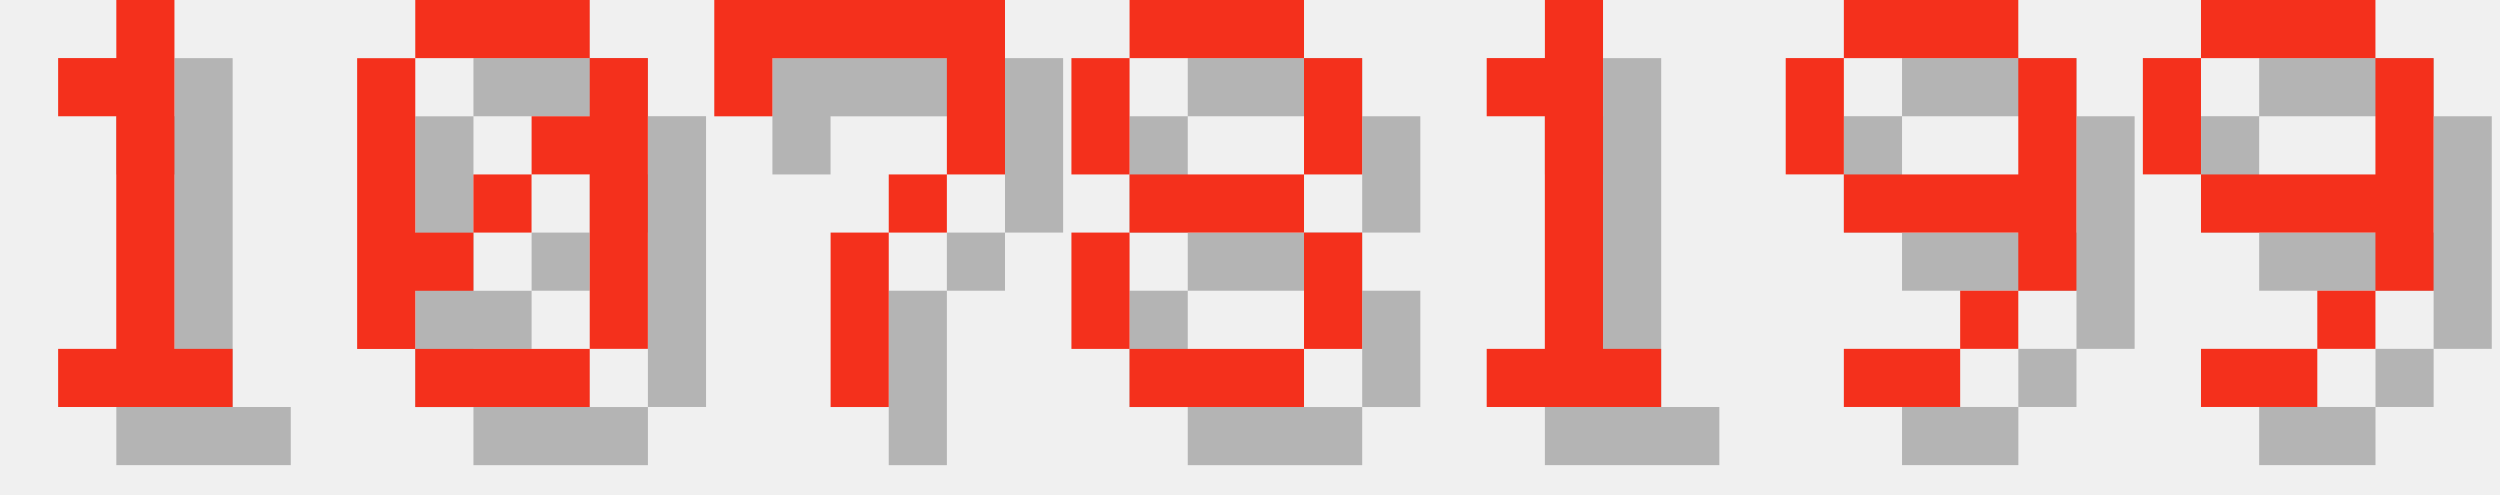
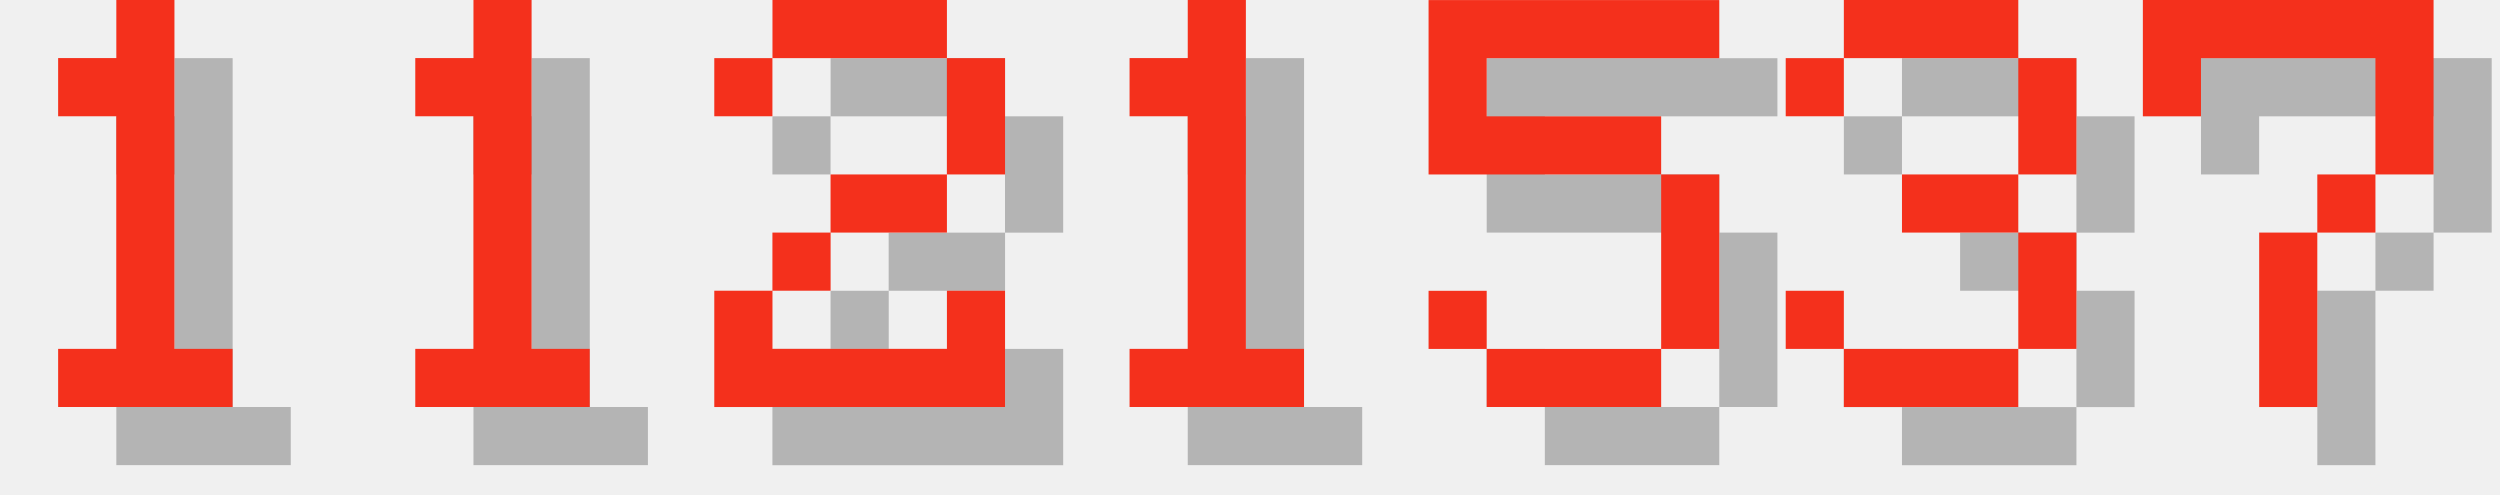
<svg xmlns="http://www.w3.org/2000/svg" version="1.1" width="182.0" height="36">
  <style>
        .text-foreground {
            fill: #F4301C;
        }
        .text-shadow {
            fill: #000000;
            fill-opacity: 0.25;
        }
    </style>
  <g class="digit" id="digit_1" transform="translate(0.0, 0), scale(4)">
    <path id="digit_1_shadow" class="text-shadow" d="m2.117 2.117v1.058h1.058v4.233h-1.058v1.058h3.175v-1.058h-1.058v-6.35h-1.058v1.058h-1.058z" fill-opacity=".5" style="paint-order:stroke fill markers" />
    <path id="digit_1_fg" class="text-foreground" d="m1.058 1.058v1.058h1.058v4.233h-1.058v1.058h3.175v-1.058h-1.058v-6.35h-1.058v1.058h-1.058z" fill="#fff" style="paint-order:stroke fill markers" />
  </g>
-   <g class="digit" id="digit_0" transform="translate(26.0, 0), scale(4)">
-     <path id="digit_0_shadow" class="text-shadow" d="m2.117 1.058v1.058h3.175v-1.058h-3.175zm3.175 1.058v1.058h-1.058v1.058h1.058v3.175h1.058v-5.292h-1.058zm0 5.292h-3.175v1.058h3.175v-1.058zm-3.175 0v-1.058h1.058v-1.058h-1.058v-3.175h-1.058v5.292h1.058zm1.058-2.117h1.058v-1.058h-1.058v1.058z" fill-opacity=".5" style="paint-order:stroke fill markers" />
-     <path id="digit_0_fg" class="text-foreground" d="m1.058 0v1.058h3.175v-1.058h-3.175zm3.175 1.058v1.058h-1.058v1.058h1.058v3.175h1.058v-5.292h-1.058zm0 5.292h-3.175v1.058h3.175v-1.058zm-3.175 0v-1.058h1.058v-1.058h-1.058v-3.175h-1.058v5.292h1.058zm1.058-2.117h1.058v-1.058h-1.058v1.058z" fill="#fff" style="paint-order:stroke fill markers" />
+   <g class="digit" id="digit_1" transform="translate(26.0, 0), scale(4)">
+     <path id="digit_1_shadow" class="text-shadow" d="m2.117 2.117v1.058h1.058v4.233h-1.058v1.058h3.175v-1.058h-1.058v-6.35h-1.058v1.058h-1.058z" fill-opacity=".5" style="paint-order:stroke fill markers" />
+     <path id="digit_1_fg" class="text-foreground" d="m1.058 1.058v1.058h1.058v4.233h-1.058v1.058h3.175v-1.058h-1.058v-6.35h-1.058v1.058h-1.058z" fill="#fff" style="paint-order:stroke fill markers" />
  </g>
-   <g class="digit" id="digit_7" transform="translate(52.0, 0), scale(4)">
+   <g class="digit" id="digit_2" transform="translate(52.0, 0), scale(4)">
+     <path id="digit_2_shadow" class="text-shadow" d="m1.058 2.117v1.058h1.058v-1.058h3.175v2.117h-2.117v1.058h-1.058v1.058h-1.058v2.117h5.292v-2.117h-1.058v1.058h-3.175v-1.058h1.058v-1.058h2.117v-1.058h1.058v-2.117h-1.058v-1.058h-3.175v1.058h-1.058z" fill-opacity=".5" style="paint-order:stroke fill markers" />
+     <path id="digit_2_fg" class="text-foreground" d="m0 1.058v1.058h1.058v-1.058h3.175v2.117h-2.117v1.058h-1.058v1.058h-1.058v2.117h5.292v-2.117h-1.058v1.058h-3.175v-1.058h1.058v-1.058h2.117v-1.058h1.058v-2.117h-1.058v-1.058h-3.175v1.058h-1.058z" fill="#fff" style="paint-order:stroke fill markers" />
+   </g>
+   <g class="digit" id="digit_1" transform="translate(78.0, 0), scale(4)">
+     <path id="digit_1_shadow" class="text-shadow" d="m2.117 2.117v1.058h1.058v4.233h-1.058v1.058h3.175v-1.058h-1.058v-6.35h-1.058v1.058h-1.058z" fill-opacity=".5" style="paint-order:stroke fill markers" />
+     <path id="digit_1_fg" class="text-foreground" d="m1.058 1.058v1.058h1.058v4.233h-1.058v1.058h3.175v-1.058h-1.058v-6.35h-1.058v1.058h-1.058z" fill="#fff" style="paint-order:stroke fill markers" />
+   </g>
+   <g class="digit" id="digit_5" transform="translate(104.0, 0), scale(4)">
+     <path id="digit_5_shadow" class="text-shadow" d="m1.058 1.058v3.175h4.233v3.175h-3.175v-1.058h-1.058v1.058h1.058v1.058h3.175v-1.058h1.058v-3.175h-1.058v-1.058h-3.175v-1.058h4.233v-1.058h-5.292z" fill-opacity=".5" style="paint-order:stroke fill markers" />
+     <path id="digit_5_fg" class="text-foreground" d="m0 0v3.175h4.233v3.175h-3.175v-1.058h-1.058v1.058h1.058v1.058h3.175v-1.058h1.058v-3.175h-1.058v-1.058h-3.175v-1.058h4.233v-1.058h-5.292z" fill="#fff" style="paint-order:stroke fill markers" />
+   </g>
+   <g class="digit" id="digit_3" transform="translate(130.0, 0), scale(4)">
+     <path id="digit_3_shadow" class="text-shadow" d="m1.058 2.117v1.058h1.058v-1.058h3.175v2.117h-2.117v1.058h2.117v2.117h-3.175v-1.058h-1.058v1.058h1.058v1.058h3.175v-1.058h1.058v-2.117h-1.058v-1.058h1.058v-2.117h-1.058v-1.058h-3.175v1.058h-1.058z" fill-opacity=".5" style="paint-order:stroke fill markers" />
+     <path id="digit_3_fg" class="text-foreground" d="m0 1.058v1.058h1.058v-1.058h3.175v2.117h-2.117v1.058h2.117v2.117h-3.175v-1.058h-1.058v1.058h1.058v1.058h3.175v-1.058h1.058v-2.117h-1.058v-1.058h1.058v-2.117h-1.058v-1.058h-3.175v1.058h-1.058z" fill="#fff" style="paint-order:stroke fill markers" />
+   </g>
+   <g class="digit" id="digit_7" transform="translate(156.0, 0), scale(4)">
    <path id="digit_7_shadow" class="text-shadow" d="m1.058 1.058 2e-6 2.117h1.058v-1.058h3.175v1.058l2e-7 1.058h-1.058v1.058h-1.058l4e-7 3.175 1.058 1e-7v-3.175h1.058v-1.058h1.058l5e-7 -1.058v-2.117z" fill-opacity=".5" style="paint-order:stroke fill markers" />
    <path id="digit_7_fg" class="text-foreground" d="m0 0 2e-6 2.117h1.058v-1.058h3.175v1.058l2e-7 1.058h-1.058v1.058h-1.058l4e-7 3.175 1.058 1e-7v-3.175h1.058v-1.058h1.058l5e-7 -1.058v-2.117z" fill="#fff" style="paint-order:stroke fill markers" />
  </g>
-   <g class="digit" id="digit_8" transform="translate(78.0, 0), scale(4)">
-     <path id="digit_8_shadow" class="text-shadow" d="m2.117 1.058v1.058h3.175v-1.058h-3.175zm3.175 1.058v2.117h1.058v-2.117h-1.058zm0 2.117h-3.175v1.058h3.175v-1.058zm0 1.058v2.117h1.058v-2.117h-1.058zm0 2.117h-3.175v1.058h3.175v-1.058zm-3.175 0v-2.117h-1.058v2.117h1.058zm0-3.175v-2.117h-1.058v2.117h1.058z" fill-opacity=".5" style="paint-order:stroke fill markers" />
-     <path id="digit_8_fg" class="text-foreground" d="m1.058 0v1.058h3.175v-1.058h-3.175zm3.175 1.058v2.117h1.058v-2.117h-1.058zm0 2.117h-3.175v1.058h3.175v-1.058zm0 1.058v2.117h1.058v-2.117h-1.058zm0 2.117h-3.175v1.058h3.175v-1.058zm-3.175 0v-2.117h-1.058v2.117h1.058zm0-3.175v-2.117h-1.058v2.117h1.058z" fill="#fff" style="paint-order:stroke fill markers" />
-   </g>
-   <g class="digit" id="digit_1" transform="translate(104.0, 0), scale(4)">
-     <path id="digit_1_shadow" class="text-shadow" d="m2.117 2.117v1.058h1.058v4.233h-1.058v1.058h3.175v-1.058h-1.058v-6.35h-1.058v1.058h-1.058z" fill-opacity=".5" style="paint-order:stroke fill markers" />
-     <path id="digit_1_fg" class="text-foreground" d="m1.058 1.058v1.058h1.058v4.233h-1.058v1.058h3.175v-1.058h-1.058v-6.35h-1.058v1.058h-1.058z" fill="#fff" style="paint-order:stroke fill markers" />
-   </g>
-   <g class="digit" id="digit_9" transform="translate(130.0, 0), scale(4)">
-     <path id="digit_9_shadow" class="text-shadow" d="m2.117 1.058v1.058h3.175v-1.058h-3.175zm3.175 1.058v2.117h-3.175v1.058h3.175v1.058h1.058v-4.233h-1.058zm0 4.233h-1.058v1.058h1.058v-1.058zm-1.058 1.058h-2.117v1.058h2.117v-1.058zm-2.117-3.175v-2.117h-1.058v2.117h1.058z" fill-opacity=".5" style="paint-order:stroke fill markers" />
-     <path id="digit_9_fg" class="text-foreground" d="m1.058 0v1.058h3.175v-1.058h-3.175zm3.175 1.058v2.117h-3.175v1.058h3.175v1.058h1.058v-4.233h-1.058zm0 4.233h-1.058v1.058h1.058v-1.058zm-1.058 1.058h-2.117v1.058h2.117v-1.058zm-2.117-3.175v-2.117h-1.058v2.117h1.058z" fill="#fff" style="paint-order:stroke fill markers" />
-   </g>
-   <g class="digit" id="digit_9" transform="translate(156.0, 0), scale(4)">
-     <path id="digit_9_shadow" class="text-shadow" d="m2.117 1.058v1.058h3.175v-1.058h-3.175zm3.175 1.058v2.117h-3.175v1.058h3.175v1.058h1.058v-4.233h-1.058zm0 4.233h-1.058v1.058h1.058v-1.058zm-1.058 1.058h-2.117v1.058h2.117v-1.058zm-2.117-3.175v-2.117h-1.058v2.117h1.058z" fill-opacity=".5" style="paint-order:stroke fill markers" />
-     <path id="digit_9_fg" class="text-foreground" d="m1.058 0v1.058h3.175v-1.058h-3.175zm3.175 1.058v2.117h-3.175v1.058h3.175v1.058h1.058v-4.233h-1.058zm0 4.233h-1.058v1.058h1.058v-1.058zm-1.058 1.058h-2.117v1.058h2.117v-1.058zm-2.117-3.175v-2.117h-1.058v2.117h1.058z" fill="#fff" style="paint-order:stroke fill markers" />
-   </g>
</svg>
